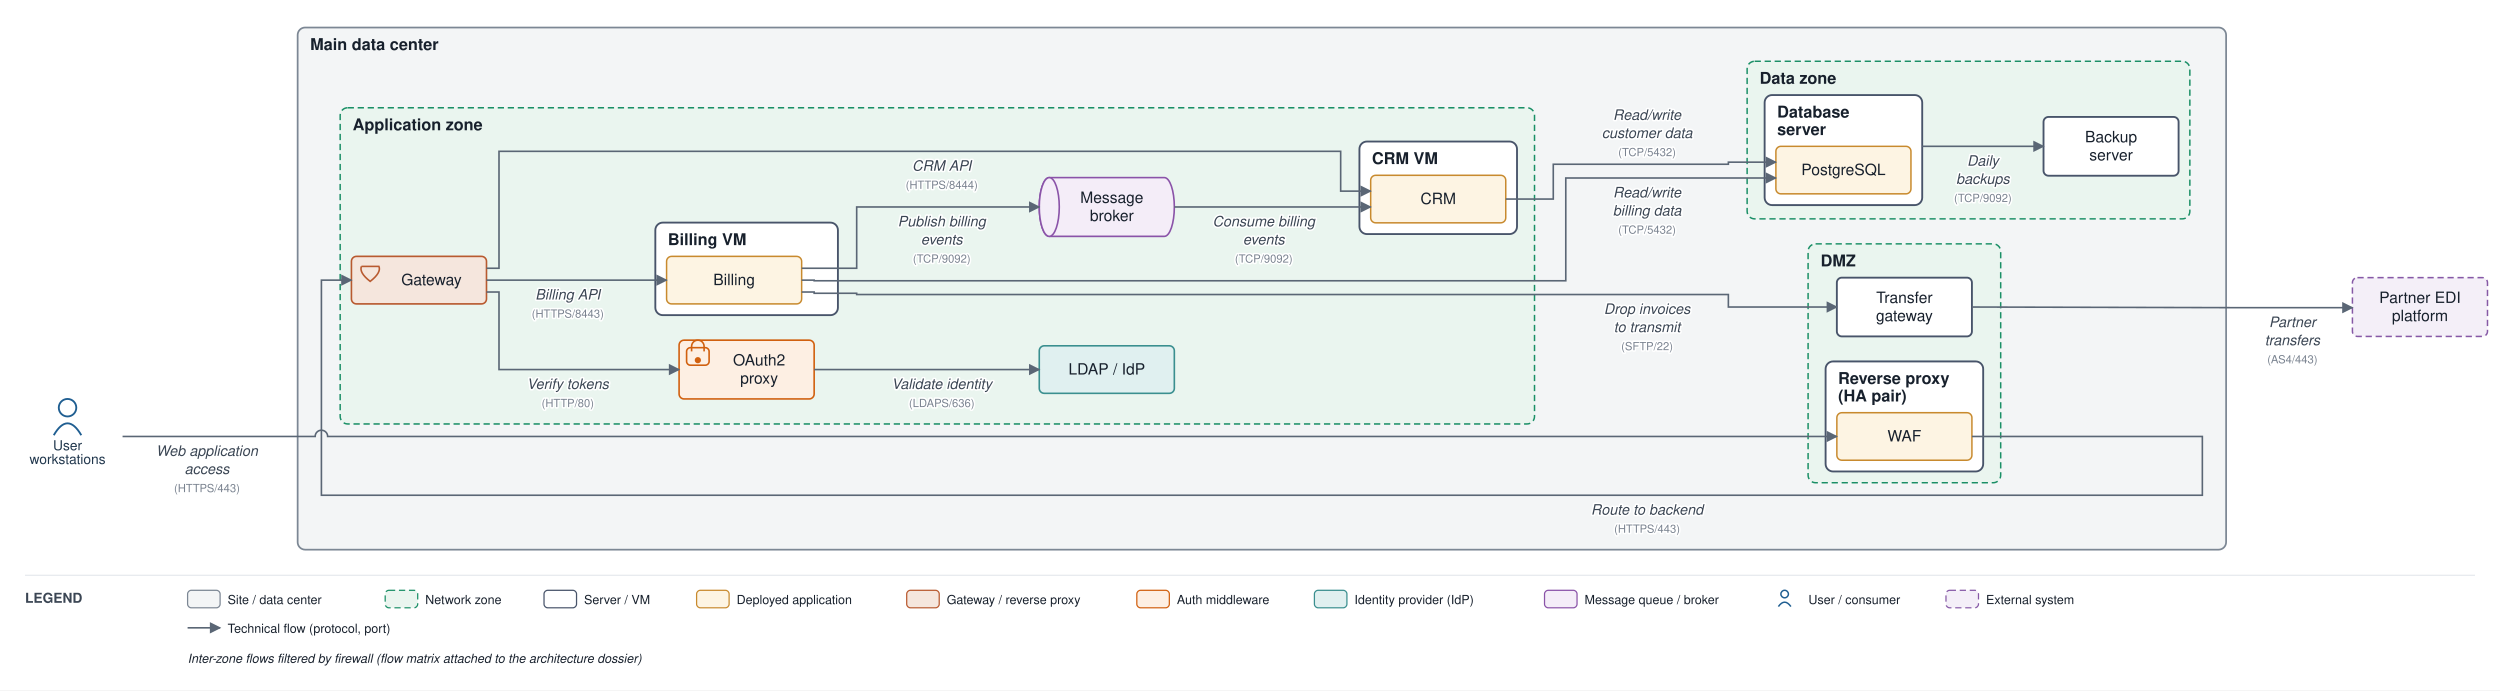
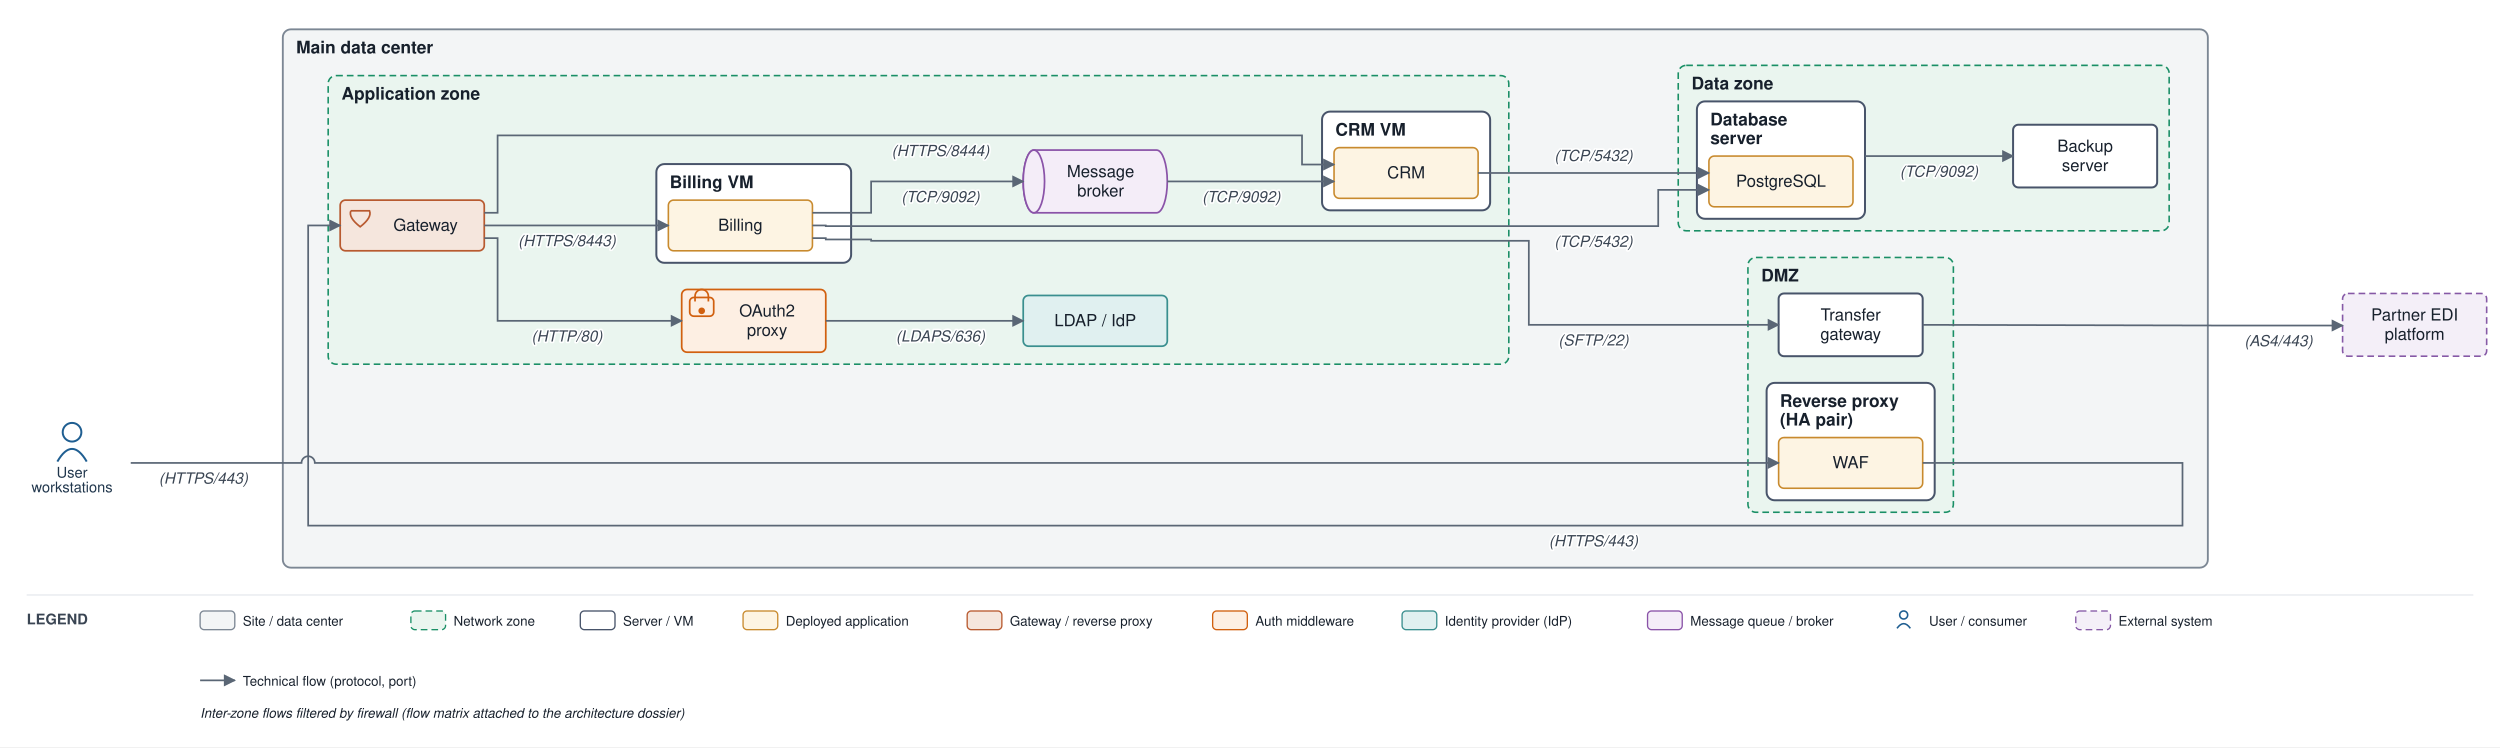
- <svg xmlns="http://www.w3.org/2000/svg" viewBox="0 0 1999 552" font-family="Helvetica,Arial,sans-serif">
+ <svg xmlns="http://www.w3.org/2000/svg" viewBox="0 0 1874 560" font-family="Helvetica,Arial,sans-serif">
  <defs>
    <marker id="arr" viewBox="0 0 10 10" refX="9" refY="5" markerWidth="7" markerHeight="7" orient="auto-start-reverse">
      <path d="M0,0 L10,5 L0,10 z" fill="#5a6675" />
    </marker>
  </defs>
-   <rect width="1999" height="552" fill="#ffffff" />
-   <rect x="238" y="22" width="1542" height="417.5" rx="6" fill="#f3f5f6" stroke="#7c8794" stroke-width="1.4" />
-   <text x="248" y="40" font-size="13" font-weight="bold" fill="#17202c">Main data center</text>
-   <rect x="1445.75" y="195" width="154" height="191" rx="6" fill="#eaf5ef" stroke="#1a8f66" stroke-width="1.2" stroke-dasharray="5 3" />
-   <text x="1455.75" y="213" font-size="13" font-weight="bold" fill="#17202c">DMZ</text>
-   <rect x="1459.75" y="289" width="126" height="88" rx="6" fill="#ffffff" stroke="#48546a" stroke-width="1.5" />
-   <text x="1469.75" y="307" font-size="13" font-weight="bold" fill="#17202c">Reverse proxy</text>
-   <text x="1469.75" y="321" font-size="13" font-weight="bold" fill="#17202c">(HA pair)</text>
-   <rect x="272" y="86.167" width="955" height="252.833" rx="6" fill="#eaf5ef" stroke="#1a8f66" stroke-width="1.2" stroke-dasharray="5 3" />
-   <text x="282" y="104.167" font-size="13" font-weight="bold" fill="#17202c">Application zone</text>
-   <rect x="524" y="178" width="146" height="74" rx="6" fill="#ffffff" stroke="#48546a" stroke-width="1.5" />
-   <text x="534" y="196" font-size="13" font-weight="bold" fill="#17202c">Billing VM</text>
-   <rect x="1087" y="113.167" width="126" height="74" rx="6" fill="#ffffff" stroke="#48546a" stroke-width="1.5" />
-   <text x="1097" y="131.167" font-size="13" font-weight="bold" fill="#17202c">CRM VM</text>
-   <rect x="1397" y="49" width="354" height="126" rx="6" fill="#eaf5ef" stroke="#1a8f66" stroke-width="1.2" stroke-dasharray="5 3" />
-   <text x="1407" y="67" font-size="13" font-weight="bold" fill="#17202c">Data zone</text>
-   <rect x="1411" y="76" width="126" height="88" rx="6" fill="#ffffff" stroke="#48546a" stroke-width="1.5" />
-   <text x="1421" y="94" font-size="13" font-weight="bold" fill="#17202c">Database</text>
-   <text x="1421" y="108" font-size="13" font-weight="bold" fill="#17202c">server</text>
-   <rect x="1468.75" y="330" width="108" height="38" rx="4" fill="#fdf4e3" stroke="#c88a2e" stroke-width="1.2" />
-   <text x="1522.75" y="353" font-size="12.5" text-anchor="middle" fill="#17202c">WAF</text>
-   <rect x="1468.75" y="222" width="108" height="47" rx="4" fill="#ffffff" stroke="#48546a" stroke-width="1.5" />
-   <text x="1522.75" y="242.25" font-size="12.5" text-anchor="middle" fill="#17202c">Transfer</text>
-   <text x="1522.75" y="256.75" font-size="12.5" text-anchor="middle" fill="#17202c">gateway</text>
-   <rect x="281" y="205" width="108" height="38" rx="4" fill="#f5e6dd" stroke="#b85a30" stroke-width="1.3" />
-   <path d="M 289 213 L 303 213 Q 305 218 296 225 Q 287 218 289 213" fill="none" stroke="#b85a30" stroke-width="1.3" />
-   <text x="345" y="228" font-size="12.5" text-anchor="middle" fill="#17202c">Gateway</text>
-   <rect x="543" y="272" width="108" height="47" rx="4" fill="#fdefe3" stroke="#d1600f" stroke-width="1.3" />
-   <rect x="549" y="278" width="18" height="14" rx="3" fill="none" stroke="#d1600f" stroke-width="1.3" />
-   <path d="M 553 281 v -4 a 5 5 0 0 1 10 0 v 4" fill="none" stroke="#d1600f" stroke-width="1.3" />
-   <circle cx="558" cy="288" r="2.5" fill="#d1600f" />
-   <text x="607" y="292.25" font-size="12.5" text-anchor="middle" fill="#17202c">OAuth2</text>
-   <text x="607" y="306.75" font-size="12.5" text-anchor="middle" fill="#17202c">proxy</text>
-   <rect x="831" y="276.5" width="108" height="38" rx="4" fill="#e0f0f0" stroke="#3a8f8f" stroke-width="1.3" />
-   <text x="885" y="299.5" font-size="12.5" text-anchor="middle" fill="#17202c">LDAP / IdP</text>
-   <rect x="533" y="205" width="108" height="38" rx="4" fill="#fdf4e3" stroke="#c88a2e" stroke-width="1.2" />
-   <text x="587" y="228" font-size="12.5" text-anchor="middle" fill="#17202c">Billing</text>
-   <rect x="1096" y="140.167" width="108" height="38" rx="4" fill="#fdf4e3" stroke="#c88a2e" stroke-width="1.2" />
-   <text x="1150" y="163.167" font-size="12.5" text-anchor="middle" fill="#17202c">CRM</text>
-   <path d="M 839 142 h 92 a 8 23.5 0 0 1 0 47 h -92 a 8 23.5 0 0 1 0 -47" fill="#f4edf8" stroke="#8a53a8" stroke-width="1.3" />
-   <ellipse cx="839" cy="165.5" rx="8" ry="23.5" fill="#f4edf8" stroke="#8a53a8" stroke-width="1.3" />
-   <text x="889" y="162.25" font-size="12.5" text-anchor="middle" fill="#17202c">Message</text>
-   <text x="889" y="176.75" font-size="12.5" text-anchor="middle" fill="#17202c">broker</text>
-   <rect x="1420" y="117" width="108" height="38" rx="4" fill="#fdf4e3" stroke="#c88a2e" stroke-width="1.2" />
-   <text x="1474" y="140" font-size="12.5" text-anchor="middle" fill="#17202c">PostgreSQL</text>
-   <rect x="1634" y="93.5" width="108" height="47" rx="4" fill="#ffffff" stroke="#48546a" stroke-width="1.5" />
-   <text x="1688" y="113.75" font-size="12.5" text-anchor="middle" fill="#17202c">Backup</text>
-   <text x="1688" y="128.25" font-size="12.5" text-anchor="middle" fill="#17202c">server</text>
-   <circle cx="54" cy="326" r="7" fill="none" stroke="#1f5e91" stroke-width="1.5" />
-   <path d="M 43 348 q 11 -19 22 0" fill="none" stroke="#1f5e91" stroke-width="1.5" />
-   <text x="54" y="360" font-size="11" text-anchor="middle" fill="#20364c">User</text>
-   <text x="54" y="371" font-size="11" text-anchor="middle" fill="#20364c">workstations</text>
-   <rect x="1881" y="222" width="108" height="47" rx="4" fill="#f4eff8" stroke="#8659a6" stroke-width="1.2" stroke-dasharray="5 3" />
-   <text x="1935" y="242.25" font-size="12.5" text-anchor="middle" fill="#17202c">Partner EDI</text>
-   <text x="1935" y="256.75" font-size="12.5" text-anchor="middle" fill="#17202c">platform</text>
-   <path d="M 98 349 L 252 349 A 5 5 0 0 1 262 349 L 1468.75 349" fill="none" stroke="#5a6675" stroke-width="1.3" marker-end="url(#arr)" />
-   <text x="165.5" y="364.5" font-size="11.5" text-anchor="middle" fill="#3a4553" font-style="italic" stroke="#ffffff" stroke-width="2.5" paint-order="stroke" stroke-linejoin="round">Web application</text>
-   <text x="165.5" y="379" font-size="11.5" text-anchor="middle" fill="#3a4553" font-style="italic" stroke="#ffffff" stroke-width="2.5" paint-order="stroke" stroke-linejoin="round">access</text>
-   <text x="165.5" y="393.5" font-size="9" text-anchor="middle" fill="#79828f" stroke="#ffffff" stroke-width="2.5" paint-order="stroke" stroke-linejoin="round">(HTTPS/443)</text>
-   <path d="M 1576.75 349 L 1761 349 L 1761 396 L 257 396 L 257 224 L 281 224" fill="none" stroke="#5a6675" stroke-width="1.3" marker-end="url(#arr)" />
-   <text x="1317" y="411.5" font-size="11.5" text-anchor="middle" fill="#3a4553" font-style="italic" stroke="#ffffff" stroke-width="2.5" paint-order="stroke" stroke-linejoin="round">Route to backend</text>
-   <text x="1317" y="426" font-size="9" text-anchor="middle" fill="#79828f" stroke="#ffffff" stroke-width="2.5" paint-order="stroke" stroke-linejoin="round">(HTTPS/443)</text>
-   <path d="M 389 233.5 L 399 233.5 L 399 295.5 L 543 295.5" fill="none" stroke="#5a6675" stroke-width="1.3" marker-end="url(#arr)" />
-   <text x="454" y="311" font-size="11.5" text-anchor="middle" fill="#3a4553" font-style="italic" stroke="#ffffff" stroke-width="2.5" paint-order="stroke" stroke-linejoin="round">Verify tokens</text>
-   <text x="454" y="325.5" font-size="9" text-anchor="middle" fill="#79828f" stroke="#ffffff" stroke-width="2.5" paint-order="stroke" stroke-linejoin="round">(HTTP/80)</text>
-   <path d="M 651 295.5 L 831 295.5" fill="none" stroke="#5a6675" stroke-width="1.3" marker-end="url(#arr)" />
-   <text x="753" y="311" font-size="11.5" text-anchor="middle" fill="#3a4553" font-style="italic" stroke="#ffffff" stroke-width="2.5" paint-order="stroke" stroke-linejoin="round">Validate identity</text>
-   <text x="753" y="325.5" font-size="9" text-anchor="middle" fill="#79828f" stroke="#ffffff" stroke-width="2.5" paint-order="stroke" stroke-linejoin="round">(LDAPS/636)</text>
-   <path d="M 389 224 L 533 224" fill="none" stroke="#5a6675" stroke-width="1.3" marker-end="url(#arr)" />
-   <text x="454" y="239.5" font-size="11.5" text-anchor="middle" fill="#3a4553" font-style="italic" stroke="#ffffff" stroke-width="2.5" paint-order="stroke" stroke-linejoin="round">Billing API</text>
-   <text x="454" y="254" font-size="9" text-anchor="middle" fill="#79828f" stroke="#ffffff" stroke-width="2.5" paint-order="stroke" stroke-linejoin="round">(HTTPS/8443)</text>
-   <path d="M 389 214.5 L 399 214.5 L 399 121 L 1072 121 L 1072 152.833 L 1096 152.833" fill="none" stroke="#5a6675" stroke-width="1.3" marker-end="url(#arr)" />
-   <text x="753" y="136.5" font-size="11.5" text-anchor="middle" fill="#3a4553" font-style="italic" stroke="#ffffff" stroke-width="2.5" paint-order="stroke" stroke-linejoin="round">CRM API</text>
-   <text x="753" y="151" font-size="9" text-anchor="middle" fill="#79828f" stroke="#ffffff" stroke-width="2.5" paint-order="stroke" stroke-linejoin="round">(HTTPS/8444)</text>
-   <path d="M 641 224 L 651 224 L 651 224.5 L 1252 224.5 L 1252 142.333 L 1420 142.333" fill="none" stroke="#5a6675" stroke-width="1.3" marker-end="url(#arr)" />
-   <text x="1317" y="157.833" font-size="11.5" text-anchor="middle" fill="#3a4553" font-style="italic" stroke="#ffffff" stroke-width="2.5" paint-order="stroke" stroke-linejoin="round">Read/write</text>
-   <text x="1317" y="172.333" font-size="11.5" text-anchor="middle" fill="#3a4553" font-style="italic" stroke="#ffffff" stroke-width="2.5" paint-order="stroke" stroke-linejoin="round">billing data</text>
-   <text x="1317" y="186.833" font-size="9" text-anchor="middle" fill="#79828f" stroke="#ffffff" stroke-width="2.5" paint-order="stroke" stroke-linejoin="round">(TCP/5432)</text>
-   <path d="M 1204 159.167 L 1242 159.167 L 1242 131.333 L 1382 131.333 L 1382 129.667 L 1420 129.667" fill="none" stroke="#5a6675" stroke-width="1.3" marker-end="url(#arr)" />
-   <text x="1317" y="95.833" font-size="11.5" text-anchor="middle" fill="#3a4553" font-style="italic" stroke="#ffffff" stroke-width="2.5" paint-order="stroke" stroke-linejoin="round">Read/write</text>
-   <text x="1317" y="110.333" font-size="11.5" text-anchor="middle" fill="#3a4553" font-style="italic" stroke="#ffffff" stroke-width="2.5" paint-order="stroke" stroke-linejoin="round">customer data</text>
-   <text x="1317" y="124.833" font-size="9" text-anchor="middle" fill="#79828f" stroke="#ffffff" stroke-width="2.5" paint-order="stroke" stroke-linejoin="round">(TCP/5432)</text>
-   <path d="M 641 214.5 L 685 214.5 L 685 165.5 L 831 165.5" fill="none" stroke="#5a6675" stroke-width="1.3" marker-end="url(#arr)" />
-   <text x="753" y="181" font-size="11.5" text-anchor="middle" fill="#3a4553" font-style="italic" stroke="#ffffff" stroke-width="2.5" paint-order="stroke" stroke-linejoin="round">Publish billing</text>
-   <text x="753" y="195.5" font-size="11.5" text-anchor="middle" fill="#3a4553" font-style="italic" stroke="#ffffff" stroke-width="2.5" paint-order="stroke" stroke-linejoin="round">events</text>
-   <text x="753" y="210" font-size="9" text-anchor="middle" fill="#79828f" stroke="#ffffff" stroke-width="2.5" paint-order="stroke" stroke-linejoin="round">(TCP/9092)</text>
-   <path d="M 939 165.5 L 1096 165.5" fill="none" stroke="#5a6675" stroke-width="1.3" marker-end="url(#arr)" />
-   <text x="1010.5" y="181" font-size="11.5" text-anchor="middle" fill="#3a4553" font-style="italic" stroke="#ffffff" stroke-width="2.5" paint-order="stroke" stroke-linejoin="round">Consume billing</text>
-   <text x="1010.5" y="195.5" font-size="11.5" text-anchor="middle" fill="#3a4553" font-style="italic" stroke="#ffffff" stroke-width="2.5" paint-order="stroke" stroke-linejoin="round">events</text>
-   <text x="1010.5" y="210" font-size="9" text-anchor="middle" fill="#79828f" stroke="#ffffff" stroke-width="2.5" paint-order="stroke" stroke-linejoin="round">(TCP/9092)</text>
-   <path d="M 641 233.5 L 651 233.5 L 651 234.5 L 685 234.5 L 685 235.5 L 1382 235.5 L 1382 245.5 L 1468.75 245.5" fill="none" stroke="#5a6675" stroke-width="1.3" marker-end="url(#arr)" />
-   <text x="1317" y="251" font-size="11.5" text-anchor="middle" fill="#3a4553" font-style="italic" stroke="#ffffff" stroke-width="2.5" paint-order="stroke" stroke-linejoin="round">Drop invoices</text>
-   <text x="1317" y="265.5" font-size="11.5" text-anchor="middle" fill="#3a4553" font-style="italic" stroke="#ffffff" stroke-width="2.5" paint-order="stroke" stroke-linejoin="round">to transmit</text>
-   <text x="1317" y="280" font-size="9" text-anchor="middle" fill="#79828f" stroke="#ffffff" stroke-width="2.5" paint-order="stroke" stroke-linejoin="round">(SFTP/22)</text>
-   <path d="M 1576.75 245.5 L 1785 246 L 1881 246" fill="none" stroke="#5a6675" stroke-width="1.3" marker-end="url(#arr)" />
-   <text x="1833" y="261.5" font-size="11.5" text-anchor="middle" fill="#3a4553" font-style="italic" stroke="#ffffff" stroke-width="2.5" paint-order="stroke" stroke-linejoin="round">Partner</text>
-   <text x="1833" y="276" font-size="11.5" text-anchor="middle" fill="#3a4553" font-style="italic" stroke="#ffffff" stroke-width="2.5" paint-order="stroke" stroke-linejoin="round">transfers</text>
-   <text x="1833" y="290.5" font-size="9" text-anchor="middle" fill="#79828f" stroke="#ffffff" stroke-width="2.5" paint-order="stroke" stroke-linejoin="round">(AS4/443)</text>
-   <path d="M 1537 117 L 1634 117" fill="none" stroke="#5a6675" stroke-width="1.3" marker-end="url(#arr)" />
-   <text x="1585.5" y="132.5" font-size="11.5" text-anchor="middle" fill="#3a4553" font-style="italic" stroke="#ffffff" stroke-width="2.5" paint-order="stroke" stroke-linejoin="round">Daily</text>
-   <text x="1585.5" y="147" font-size="11.5" text-anchor="middle" fill="#3a4553" font-style="italic" stroke="#ffffff" stroke-width="2.5" paint-order="stroke" stroke-linejoin="round">backups</text>
-   <text x="1585.5" y="161.5" font-size="9" text-anchor="middle" fill="#79828f" stroke="#ffffff" stroke-width="2.5" paint-order="stroke" stroke-linejoin="round">(TCP/9092)</text>
-   <line x1="20" y1="460" x2="1979" y2="460" stroke="#e6e9ee" stroke-width="1" />
-   <text x="20" y="482" font-size="11" font-weight="bold" fill="#3a4553">LEGEND</text>
-   <rect x="150" y="472" width="26" height="14" rx="3" fill="#f3f5f6" stroke="#7c8794" />
-   <text x="182" y="483" font-size="10" fill="#17202c">Site / data center</text>
-   <rect x="308" y="472" width="26" height="14" rx="3" fill="#eaf5ef" stroke="#1a8f66" stroke-dasharray="5 3" />
-   <text x="340" y="483" font-size="10" fill="#17202c">Network zone</text>
-   <rect x="435" y="472" width="26" height="14" rx="3" fill="#ffffff" stroke="#48546a" />
-   <text x="467" y="483" font-size="10" fill="#17202c">Server / VM</text>
-   <rect x="557" y="472" width="26" height="14" rx="3" fill="#fdf4e3" stroke="#c88a2e" />
-   <text x="589" y="483" font-size="10" fill="#17202c">Deployed application</text>
-   <rect x="725" y="472" width="26" height="14" rx="3" fill="#f5e6dd" stroke="#b85a30" />
-   <text x="757" y="483" font-size="10" fill="#17202c">Gateway / reverse proxy</text>
-   <rect x="909" y="472" width="26" height="14" rx="3" fill="#fdefe3" stroke="#d1600f" />
-   <text x="941" y="483" font-size="10" fill="#17202c">Auth middleware</text>
-   <rect x="1051" y="472" width="26" height="14" rx="3" fill="#e0f0f0" stroke="#3a8f8f" />
-   <text x="1083" y="483" font-size="10" fill="#17202c">Identity provider (IdP)</text>
-   <rect x="1235" y="472" width="26" height="14" rx="3" fill="#f4edf8" stroke="#8a53a8" />
-   <text x="1267" y="483" font-size="10" fill="#17202c">Message queue / broker</text>
-   <circle cx="1427" cy="475" r="3" fill="none" stroke="#1f5e91" stroke-width="1.2" />
-   <path d="M 1422 485 q 5 -7 10 0" fill="none" stroke="#1f5e91" stroke-width="1.2" />
-   <text x="1446" y="483" font-size="10" fill="#17202c">User / consumer</text>
-   <rect x="1556" y="472" width="26" height="14" rx="3" fill="#f4eff8" stroke="#8659a6" stroke-dasharray="5 3" />
-   <text x="1588" y="483" font-size="10" fill="#17202c">External system</text>
-   <line x1="150" y1="502" x2="176" y2="502" stroke="#5a6675" stroke-width="1.3" marker-end="url(#arr)" />
-   <text x="182" y="506" font-size="10" fill="#17202c">Technical flow (protocol, port)</text>
-   <text x="150" y="530" font-size="10" fill="#17202c" font-style="italic">Inter-zone flows filtered by firewall (flow matrix attached to the architecture dossier)</text>
+   <rect width="1874" height="560" fill="#ffffff" />
+   <rect x="212" y="22" width="1443" height="403.5" rx="6" fill="#f3f5f6" stroke="#7c8794" stroke-width="1.4" />
+   <text x="222" y="40" font-size="13" font-weight="bold" fill="#17202c">Main data center</text>
+   <rect x="1310.25" y="193" width="154" height="191" rx="6" fill="#eaf5ef" stroke="#1a8f66" stroke-width="1.2" stroke-dasharray="5 3" />
+   <text x="1320.25" y="211" font-size="13" font-weight="bold" fill="#17202c">DMZ</text>
+   <rect x="1324.25" y="287" width="126" height="88" rx="6" fill="#ffffff" stroke="#48546a" stroke-width="1.5" />
+   <text x="1334.25" y="305" font-size="13" font-weight="bold" fill="#17202c">Reverse proxy</text>
+   <text x="1334.25" y="319" font-size="13" font-weight="bold" fill="#17202c">(HA pair)</text>
+   <rect x="246" y="56.667" width="885" height="216.333" rx="6" fill="#eaf5ef" stroke="#1a8f66" stroke-width="1.2" stroke-dasharray="5 3" />
+   <text x="256" y="74.667" font-size="13" font-weight="bold" fill="#17202c">Application zone</text>
+   <rect x="492" y="123" width="146" height="74" rx="6" fill="#ffffff" stroke="#48546a" stroke-width="1.5" />
+   <text x="502" y="141" font-size="13" font-weight="bold" fill="#17202c">Billing VM</text>
+   <rect x="991" y="83.667" width="126" height="74" rx="6" fill="#ffffff" stroke="#48546a" stroke-width="1.5" />
+   <text x="1001" y="101.667" font-size="13" font-weight="bold" fill="#17202c">CRM VM</text>
+   <rect x="1258" y="49" width="368" height="124" rx="6" fill="#eaf5ef" stroke="#1a8f66" stroke-width="1.2" stroke-dasharray="5 3" />
+   <text x="1268" y="67" font-size="13" font-weight="bold" fill="#17202c">Data zone</text>
+   <rect x="1272" y="76" width="126" height="88" rx="6" fill="#ffffff" stroke="#48546a" stroke-width="1.5" />
+   <text x="1282" y="94" font-size="13" font-weight="bold" fill="#17202c">Database</text>
+   <text x="1282" y="108" font-size="13" font-weight="bold" fill="#17202c">server</text>
+   <rect x="1333.25" y="328" width="108" height="38" rx="4" fill="#fdf4e3" stroke="#c88a2e" stroke-width="1.2" />
+   <text x="1387.25" y="351" font-size="12.5" text-anchor="middle" fill="#17202c">WAF</text>
+   <rect x="1333.25" y="220" width="108" height="47" rx="4" fill="#ffffff" stroke="#48546a" stroke-width="1.5" />
+   <text x="1387.25" y="240.25" font-size="12.5" text-anchor="middle" fill="#17202c">Transfer</text>
+   <text x="1387.25" y="254.75" font-size="12.5" text-anchor="middle" fill="#17202c">gateway</text>
+   <rect x="255" y="150" width="108" height="38" rx="4" fill="#f5e6dd" stroke="#b85a30" stroke-width="1.3" />
+   <path d="M 263 158 L 277 158 Q 279 163 270 170 Q 261 163 263 158" fill="none" stroke="#b85a30" stroke-width="1.3" />
+   <text x="319" y="173" font-size="12.5" text-anchor="middle" fill="#17202c">Gateway</text>
+   <rect x="511" y="217" width="108" height="47" rx="4" fill="#fdefe3" stroke="#d1600f" stroke-width="1.3" />
+   <rect x="517" y="223" width="18" height="14" rx="3" fill="none" stroke="#d1600f" stroke-width="1.3" />
+   <path d="M 521 226 v -4 a 5 5 0 0 1 10 0 v 4" fill="none" stroke="#d1600f" stroke-width="1.3" />
+   <circle cx="526" cy="233" r="2.5" fill="#d1600f" />
+   <text x="575" y="237.25" font-size="12.5" text-anchor="middle" fill="#17202c">OAuth2</text>
+   <text x="575" y="251.75" font-size="12.5" text-anchor="middle" fill="#17202c">proxy</text>
+   <rect x="767" y="221.5" width="108" height="38" rx="4" fill="#e0f0f0" stroke="#3a8f8f" stroke-width="1.3" />
+   <text x="821" y="244.5" font-size="12.5" text-anchor="middle" fill="#17202c">LDAP / IdP</text>
+   <rect x="501" y="150" width="108" height="38" rx="4" fill="#fdf4e3" stroke="#c88a2e" stroke-width="1.2" />
+   <text x="555" y="173" font-size="12.5" text-anchor="middle" fill="#17202c">Billing</text>
+   <rect x="1000" y="110.667" width="108" height="38" rx="4" fill="#fdf4e3" stroke="#c88a2e" stroke-width="1.2" />
+   <text x="1054" y="133.667" font-size="12.5" text-anchor="middle" fill="#17202c">CRM</text>
+   <path d="M 775 112.5 h 92 a 8 23.5 0 0 1 0 47 h -92 a 8 23.5 0 0 1 0 -47" fill="#f4edf8" stroke="#8a53a8" stroke-width="1.3" />
+   <ellipse cx="775" cy="136" rx="8" ry="23.5" fill="#f4edf8" stroke="#8a53a8" stroke-width="1.3" />
+   <text x="825" y="132.75" font-size="12.5" text-anchor="middle" fill="#17202c">Message</text>
+   <text x="825" y="147.25" font-size="12.5" text-anchor="middle" fill="#17202c">broker</text>
+   <rect x="1281" y="117" width="108" height="38" rx="4" fill="#fdf4e3" stroke="#c88a2e" stroke-width="1.2" />
+   <text x="1335" y="140" font-size="12.5" text-anchor="middle" fill="#17202c">PostgreSQL</text>
+   <rect x="1509" y="93.5" width="108" height="47" rx="4" fill="#ffffff" stroke="#48546a" stroke-width="1.5" />
+   <text x="1563" y="113.75" font-size="12.5" text-anchor="middle" fill="#17202c">Backup</text>
+   <text x="1563" y="128.25" font-size="12.5" text-anchor="middle" fill="#17202c">server</text>
+   <circle cx="54" cy="324" r="7" fill="none" stroke="#1f5e91" stroke-width="1.5" />
+   <path d="M 43 346 q 11 -19 22 0" fill="none" stroke="#1f5e91" stroke-width="1.5" />
+   <text x="54" y="358" font-size="11" text-anchor="middle" fill="#20364c">User</text>
+   <text x="54" y="369" font-size="11" text-anchor="middle" fill="#20364c">workstations</text>
+   <rect x="1756" y="220" width="108" height="47" rx="4" fill="#f4eff8" stroke="#8659a6" stroke-width="1.2" stroke-dasharray="5 3" />
+   <text x="1810" y="240.25" font-size="12.5" text-anchor="middle" fill="#17202c">Partner EDI</text>
+   <text x="1810" y="254.75" font-size="12.5" text-anchor="middle" fill="#17202c">platform</text>
+   <path d="M 98 347 L 226 347 A 5 5 0 0 1 236 347 L 1333.25 347" fill="none" stroke="#5a6675" stroke-width="1.3" marker-end="url(#arr)" />
+   <text x="152.5" y="362.5" font-size="11.5" text-anchor="middle" fill="#3a4553" font-style="italic" stroke="#ffffff" stroke-width="2.5" paint-order="stroke" stroke-linejoin="round">(HTTPS/443)</text>
+   <path d="M 1441.25 347 L 1636 347 L 1636 394 L 231 394 L 231 169 L 255 169" fill="none" stroke="#5a6675" stroke-width="1.3" marker-end="url(#arr)" />
+   <text x="1194.5" y="409.5" font-size="11.5" text-anchor="middle" fill="#3a4553" font-style="italic" stroke="#ffffff" stroke-width="2.5" paint-order="stroke" stroke-linejoin="round">(HTTPS/443)</text>
+   <path d="M 363 178.5 L 373 178.5 L 373 240.5 L 511 240.5" fill="none" stroke="#5a6675" stroke-width="1.3" marker-end="url(#arr)" />
+   <text x="425" y="256" font-size="11.5" text-anchor="middle" fill="#3a4553" font-style="italic" stroke="#ffffff" stroke-width="2.5" paint-order="stroke" stroke-linejoin="round">(HTTP/80)</text>
+   <path d="M 619 240.5 L 767 240.5" fill="none" stroke="#5a6675" stroke-width="1.3" marker-end="url(#arr)" />
+   <text x="705" y="256" font-size="11.5" text-anchor="middle" fill="#3a4553" font-style="italic" stroke="#ffffff" stroke-width="2.5" paint-order="stroke" stroke-linejoin="round">(LDAPS/636)</text>
+   <path d="M 363 169 L 501 169" fill="none" stroke="#5a6675" stroke-width="1.3" marker-end="url(#arr)" />
+   <text x="425" y="184.5" font-size="11.5" text-anchor="middle" fill="#3a4553" font-style="italic" stroke="#ffffff" stroke-width="2.5" paint-order="stroke" stroke-linejoin="round">(HTTPS/8443)</text>
+   <path d="M 363 159.5 L 373 159.5 L 373 101.5 L 976 101.5 L 976 123.333 L 1000 123.333" fill="none" stroke="#5a6675" stroke-width="1.3" marker-end="url(#arr)" />
+   <text x="705" y="117" font-size="11.5" text-anchor="middle" fill="#3a4553" font-style="italic" stroke="#ffffff" stroke-width="2.5" paint-order="stroke" stroke-linejoin="round">(HTTPS/8444)</text>
+   <path d="M 609 169 L 619 169 L 619 169.5 L 1243 169.5 L 1243 142.333 L 1281 142.333" fill="none" stroke="#5a6675" stroke-width="1.3" marker-end="url(#arr)" />
+   <text x="1194.5" y="185" font-size="11.5" text-anchor="middle" fill="#3a4553" font-style="italic" stroke="#ffffff" stroke-width="2.5" paint-order="stroke" stroke-linejoin="round">(TCP/5432)</text>
+   <path d="M 1108 129.667 L 1281 129.667" fill="none" stroke="#5a6675" stroke-width="1.3" marker-end="url(#arr)" />
+   <text x="1194.5" y="120.667" font-size="11.5" text-anchor="middle" fill="#3a4553" font-style="italic" stroke="#ffffff" stroke-width="2.5" paint-order="stroke" stroke-linejoin="round">(TCP/5432)</text>
+   <path d="M 609 159.5 L 653 159.5 L 653 136 L 767 136" fill="none" stroke="#5a6675" stroke-width="1.3" marker-end="url(#arr)" />
+   <text x="705" y="151.5" font-size="11.5" text-anchor="middle" fill="#3a4553" font-style="italic" stroke="#ffffff" stroke-width="2.5" paint-order="stroke" stroke-linejoin="round">(TCP/9092)</text>
+   <path d="M 875 136 L 1000 136" fill="none" stroke="#5a6675" stroke-width="1.3" marker-end="url(#arr)" />
+   <text x="930.5" y="151.5" font-size="11.5" text-anchor="middle" fill="#3a4553" font-style="italic" stroke="#ffffff" stroke-width="2.5" paint-order="stroke" stroke-linejoin="round">(TCP/9092)</text>
+   <path d="M 609 178.5 L 619 178.5 L 619 179.5 L 653 179.5 L 653 180.5 L 1146 180.5 L 1146 243.5 L 1333.25 243.5" fill="none" stroke="#5a6675" stroke-width="1.3" marker-end="url(#arr)" />
+   <text x="1194.5" y="259" font-size="11.5" text-anchor="middle" fill="#3a4553" font-style="italic" stroke="#ffffff" stroke-width="2.5" paint-order="stroke" stroke-linejoin="round">(SFTP/22)</text>
+   <path d="M 1441.25 243.5 L 1660 244 L 1756 244" fill="none" stroke="#5a6675" stroke-width="1.3" marker-end="url(#arr)" />
+   <text x="1708" y="259.5" font-size="11.5" text-anchor="middle" fill="#3a4553" font-style="italic" stroke="#ffffff" stroke-width="2.5" paint-order="stroke" stroke-linejoin="round">(AS4/443)</text>
+   <path d="M 1398 117 L 1509 117" fill="none" stroke="#5a6675" stroke-width="1.3" marker-end="url(#arr)" />
+   <text x="1453.5" y="132.5" font-size="11.5" text-anchor="middle" fill="#3a4553" font-style="italic" stroke="#ffffff" stroke-width="2.5" paint-order="stroke" stroke-linejoin="round">(TCP/9092)</text>
+   <line x1="20" y1="446" x2="1854" y2="446" stroke="#e6e9ee" stroke-width="1" />
+   <text x="20" y="468" font-size="11" font-weight="bold" fill="#3a4553">LEGEND</text>
+   <rect x="150" y="458" width="26" height="14" rx="3" fill="#f3f5f6" stroke="#7c8794" />
+   <text x="182" y="469" font-size="10" fill="#17202c">Site / data center</text>
+   <rect x="308" y="458" width="26" height="14" rx="3" fill="#eaf5ef" stroke="#1a8f66" stroke-dasharray="5 3" />
+   <text x="340" y="469" font-size="10" fill="#17202c">Network zone</text>
+   <rect x="435" y="458" width="26" height="14" rx="3" fill="#ffffff" stroke="#48546a" />
+   <text x="467" y="469" font-size="10" fill="#17202c">Server / VM</text>
+   <rect x="557" y="458" width="26" height="14" rx="3" fill="#fdf4e3" stroke="#c88a2e" />
+   <text x="589" y="469" font-size="10" fill="#17202c">Deployed application</text>
+   <rect x="725" y="458" width="26" height="14" rx="3" fill="#f5e6dd" stroke="#b85a30" />
+   <text x="757" y="469" font-size="10" fill="#17202c">Gateway / reverse proxy</text>
+   <rect x="909" y="458" width="26" height="14" rx="3" fill="#fdefe3" stroke="#d1600f" />
+   <text x="941" y="469" font-size="10" fill="#17202c">Auth middleware</text>
+   <rect x="1051" y="458" width="26" height="14" rx="3" fill="#e0f0f0" stroke="#3a8f8f" />
+   <text x="1083" y="469" font-size="10" fill="#17202c">Identity provider (IdP)</text>
+   <rect x="1235" y="458" width="26" height="14" rx="3" fill="#f4edf8" stroke="#8a53a8" />
+   <text x="1267" y="469" font-size="10" fill="#17202c">Message queue / broker</text>
+   <circle cx="1427" cy="461" r="3" fill="none" stroke="#1f5e91" stroke-width="1.2" />
+   <path d="M 1422 471 q 5 -7 10 0" fill="none" stroke="#1f5e91" stroke-width="1.2" />
+   <text x="1446" y="469" font-size="10" fill="#17202c">User / consumer</text>
+   <rect x="1556" y="458" width="26" height="14" rx="3" fill="#f4eff8" stroke="#8659a6" stroke-dasharray="5 3" />
+   <text x="1588" y="469" font-size="10" fill="#17202c">External system</text>
+   <line x1="150" y1="510" x2="176" y2="510" stroke="#5a6675" stroke-width="1.3" marker-end="url(#arr)" />
+   <text x="182" y="514" font-size="10" fill="#17202c">Technical flow (protocol, port)</text>
+   <text x="150" y="538" font-size="10" fill="#17202c" font-style="italic">Inter-zone flows filtered by firewall (flow matrix attached to the architecture dossier)</text>
</svg>
